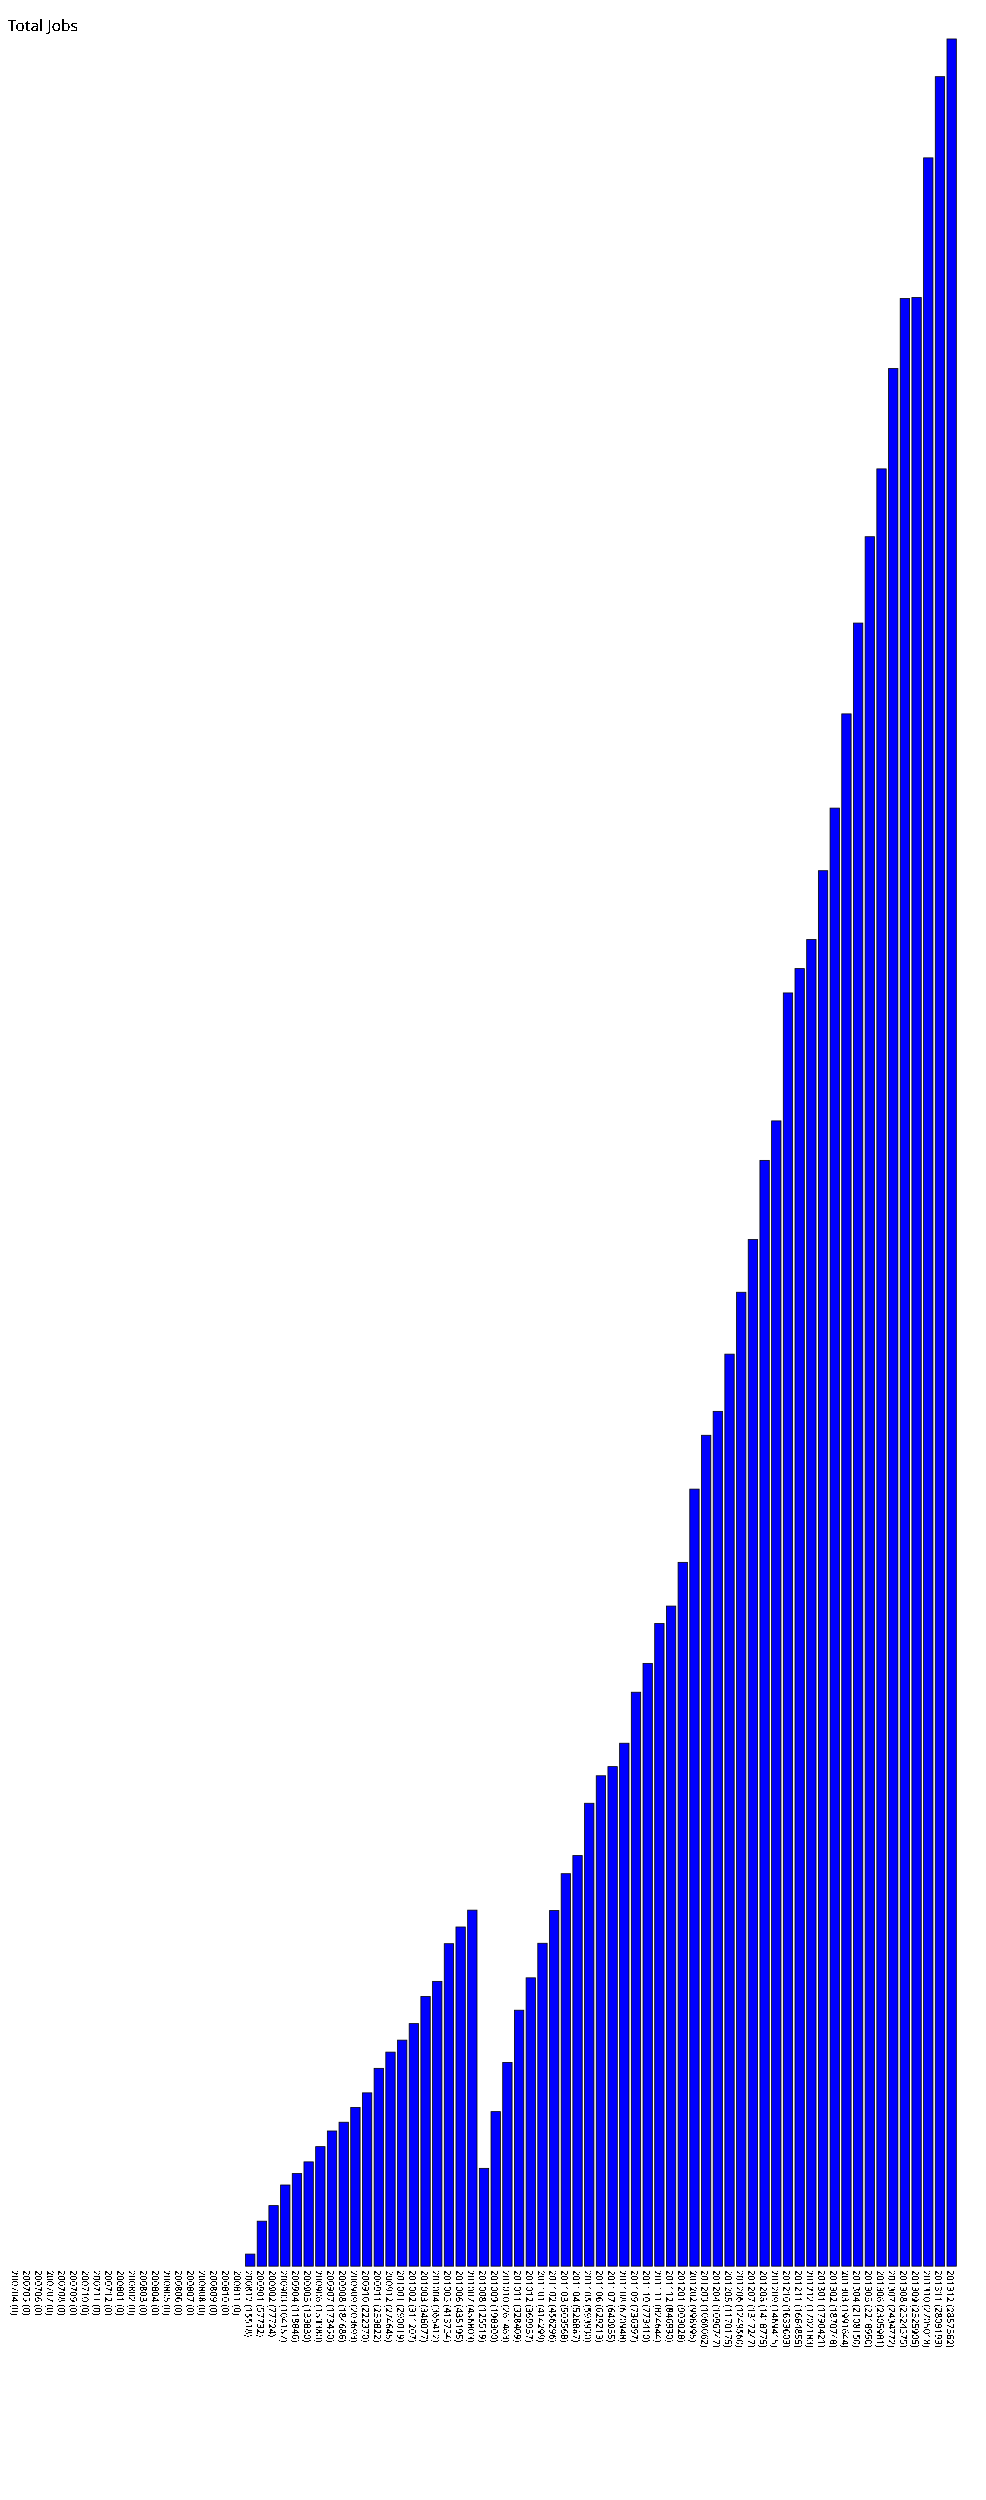
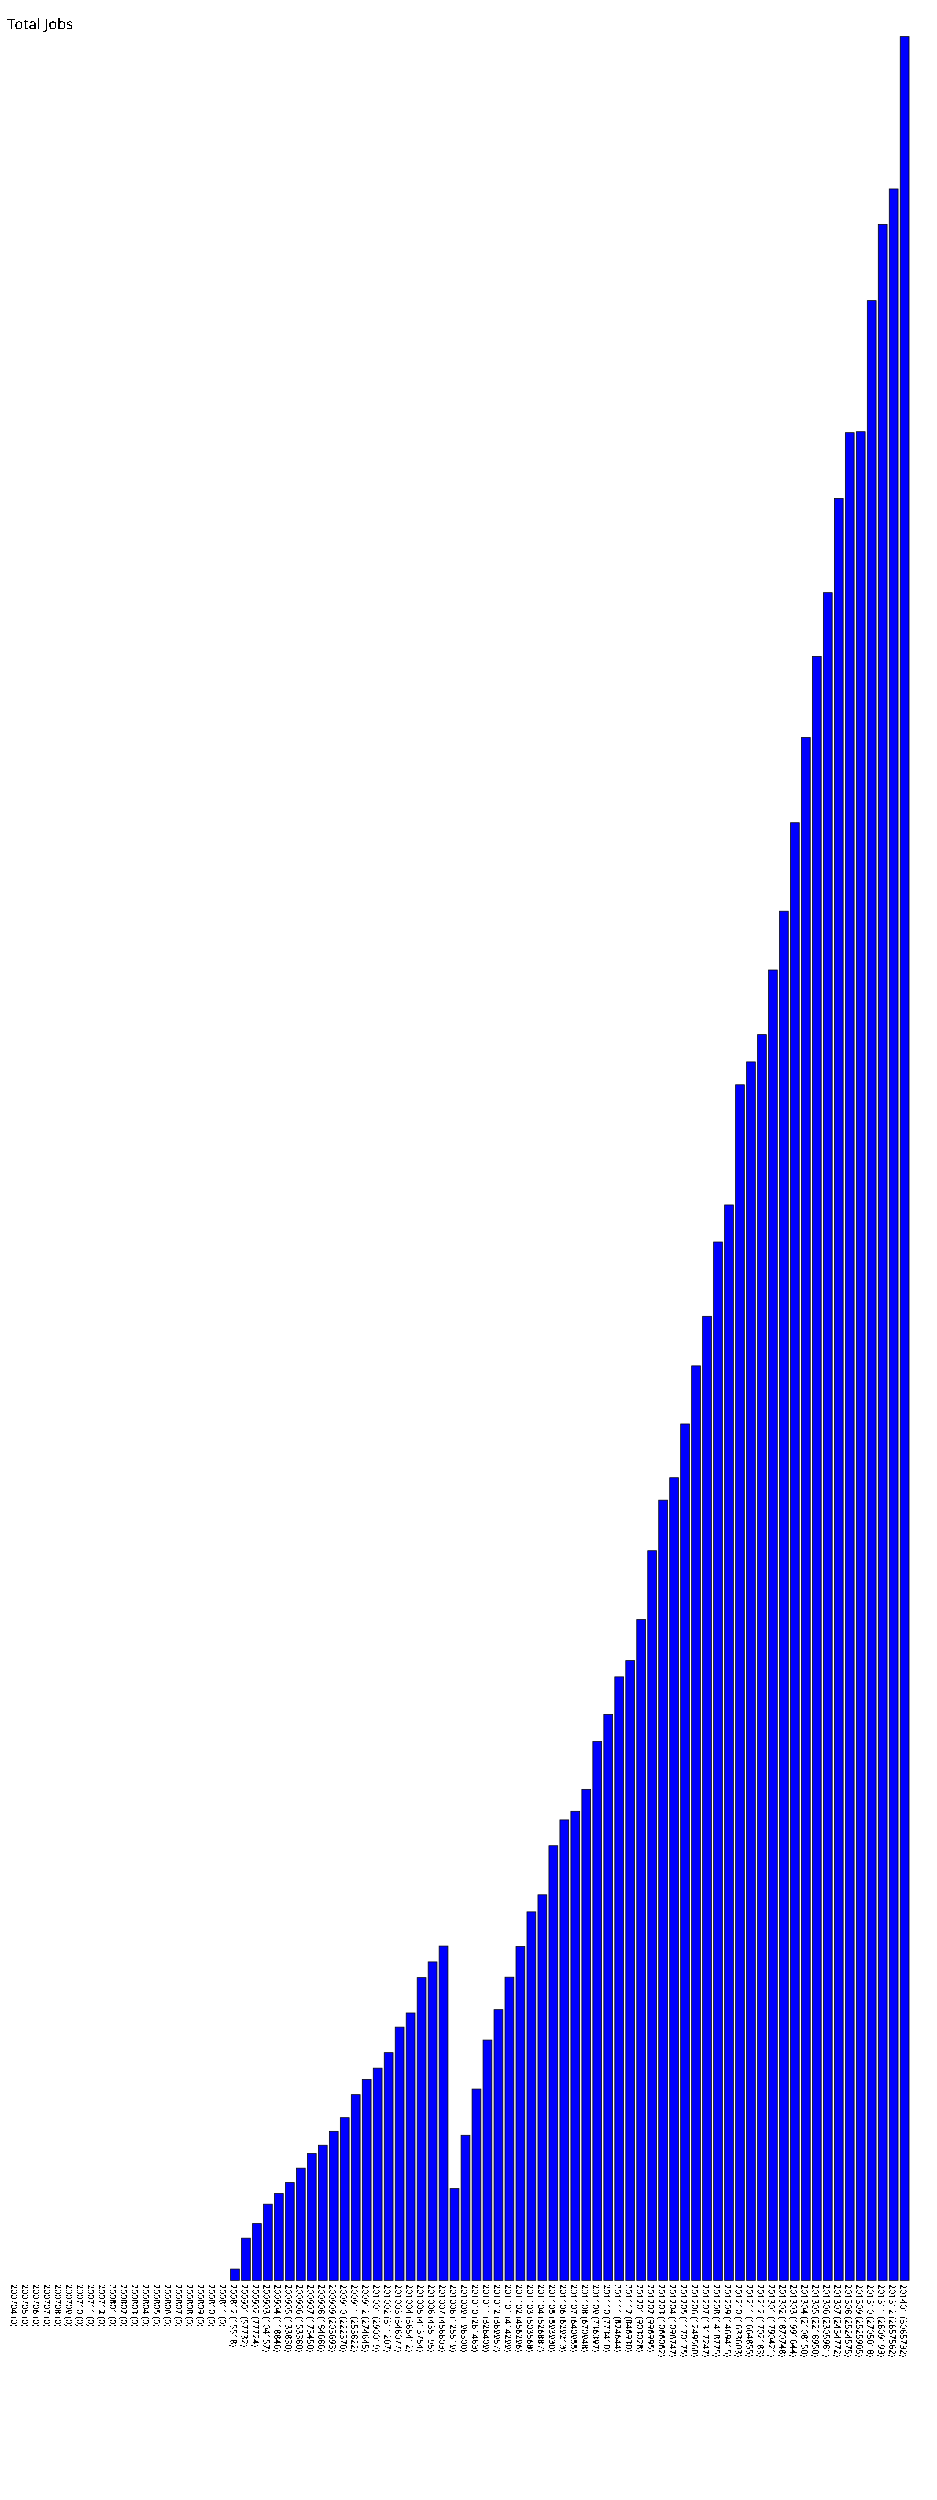
- <svg xmlns="http://www.w3.org/2000/svg" version="1.1" preserveAspectRatio="xMidYMid meet" viewBox="0 0 1265 3207.562">
-   <rect fill="blue" height="0" stroke="black" width="12" x="15" y="2907.562" />
-   <text x="15" y="2912.562" font-family="Tahoma" font-size="12" transform="rotate(90 15,2912.562)" text-rendering="optimizeSpeed" fill="#000000;">200704 (0)</text>
-   <rect fill="blue" height="0" stroke="black" width="12" x="30" y="2907.562" />
-   <text x="30" y="2912.562" font-family="Tahoma" font-size="12" transform="rotate(90 30,2912.562)" text-rendering="optimizeSpeed" fill="#000000;">200705 (0)</text>
-   <rect fill="blue" height="0" stroke="black" width="12" x="45" y="2907.562" />
-   <text x="45" y="2912.562" font-family="Tahoma" font-size="12" transform="rotate(90 45,2912.562)" text-rendering="optimizeSpeed" fill="#000000;">200706 (0)</text>
-   <rect fill="blue" height="0" stroke="black" width="12" x="60" y="2907.562" />
-   <text x="60" y="2912.562" font-family="Tahoma" font-size="12" transform="rotate(90 60,2912.562)" text-rendering="optimizeSpeed" fill="#000000;">200707 (0)</text>
-   <rect fill="blue" height="0" stroke="black" width="12" x="75" y="2907.562" />
-   <text x="75" y="2912.562" font-family="Tahoma" font-size="12" transform="rotate(90 75,2912.562)" text-rendering="optimizeSpeed" fill="#000000;">200708 (0)</text>
-   <rect fill="blue" height="0" stroke="black" width="12" x="90" y="2907.562" />
-   <text x="90" y="2912.562" font-family="Tahoma" font-size="12" transform="rotate(90 90,2912.562)" text-rendering="optimizeSpeed" fill="#000000;">200709 (0)</text>
-   <rect fill="blue" height="0" stroke="black" width="12" x="105" y="2907.562" />
-   <text x="105" y="2912.562" font-family="Tahoma" font-size="12" transform="rotate(90 105,2912.562)" text-rendering="optimizeSpeed" fill="#000000;">200710 (0)</text>
-   <rect fill="blue" height="0" stroke="black" width="12" x="120" y="2907.562" />
-   <text x="120" y="2912.562" font-family="Tahoma" font-size="12" transform="rotate(90 120,2912.562)" text-rendering="optimizeSpeed" fill="#000000;">200711 (0)</text>
-   <rect fill="blue" height="0" stroke="black" width="12" x="135" y="2907.562" />
-   <text x="135" y="2912.562" font-family="Tahoma" font-size="12" transform="rotate(90 135,2912.562)" text-rendering="optimizeSpeed" fill="#000000;">200712 (0)</text>
-   <rect fill="blue" height="0" stroke="black" width="12" x="150" y="2907.562" />
-   <text x="150" y="2912.562" font-family="Tahoma" font-size="12" transform="rotate(90 150,2912.562)" text-rendering="optimizeSpeed" fill="#000000;">200801 (0)</text>
-   <rect fill="blue" height="0" stroke="black" width="12" x="165" y="2907.562" />
-   <text x="165" y="2912.562" font-family="Tahoma" font-size="12" transform="rotate(90 165,2912.562)" text-rendering="optimizeSpeed" fill="#000000;">200802 (0)</text>
-   <rect fill="blue" height="0" stroke="black" width="12" x="180" y="2907.562" />
-   <text x="180" y="2912.562" font-family="Tahoma" font-size="12" transform="rotate(90 180,2912.562)" text-rendering="optimizeSpeed" fill="#000000;">200803 (0)</text>
-   <rect fill="blue" height="0" stroke="black" width="12" x="195" y="2907.562" />
-   <text x="195" y="2912.562" font-family="Tahoma" font-size="12" transform="rotate(90 195,2912.562)" text-rendering="optimizeSpeed" fill="#000000;">200804 (0)</text>
-   <rect fill="blue" height="0" stroke="black" width="12" x="210" y="2907.562" />
-   <text x="210" y="2912.562" font-family="Tahoma" font-size="12" transform="rotate(90 210,2912.562)" text-rendering="optimizeSpeed" fill="#000000;">200805 (0)</text>
-   <rect fill="blue" height="0" stroke="black" width="12" x="225" y="2907.562" />
-   <text x="225" y="2912.562" font-family="Tahoma" font-size="12" transform="rotate(90 225,2912.562)" text-rendering="optimizeSpeed" fill="#000000;">200806 (0)</text>
-   <rect fill="blue" height="0" stroke="black" width="12" x="240" y="2907.562" />
-   <text x="240" y="2912.562" font-family="Tahoma" font-size="12" transform="rotate(90 240,2912.562)" text-rendering="optimizeSpeed" fill="#000000;">200807 (0)</text>
-   <rect fill="blue" height="0" stroke="black" width="12" x="255" y="2907.562" />
-   <text x="255" y="2912.562" font-family="Tahoma" font-size="12" transform="rotate(90 255,2912.562)" text-rendering="optimizeSpeed" fill="#000000;">200808 (0)</text>
-   <rect fill="blue" height="0" stroke="black" width="12" x="270" y="2907.562" />
-   <text x="270" y="2912.562" font-family="Tahoma" font-size="12" transform="rotate(90 270,2912.562)" text-rendering="optimizeSpeed" fill="#000000;">200809 (0)</text>
-   <rect fill="blue" height="0" stroke="black" width="12" x="285" y="2907.562" />
-   <text x="285" y="2912.562" font-family="Tahoma" font-size="12" transform="rotate(90 285,2912.562)" text-rendering="optimizeSpeed" fill="#000000;">200810 (0)</text>
-   <rect fill="blue" height="0" stroke="black" width="12" x="300" y="2907.562" />
-   <text x="300" y="2912.562" font-family="Tahoma" font-size="12" transform="rotate(90 300,2912.562)" text-rendering="optimizeSpeed" fill="#000000;">200811 (0)</text>
-   <rect fill="blue" height="15.518" stroke="black" width="12" x="315" y="2892.044" />
-   <text x="315" y="2912.562" font-family="Tahoma" font-size="12" transform="rotate(90 315,2912.562)" text-rendering="optimizeSpeed" fill="#000000;">200812 (15518)</text>
-   <rect fill="blue" height="57.732" stroke="black" width="12" x="330" y="2849.830" />
-   <text x="330" y="2912.562" font-family="Tahoma" font-size="12" transform="rotate(90 330,2912.562)" text-rendering="optimizeSpeed" fill="#000000;">200901 (57732)</text>
-   <rect fill="blue" height="77.724" stroke="black" width="12" x="345" y="2829.838" />
-   <text x="345" y="2912.562" font-family="Tahoma" font-size="12" transform="rotate(90 345,2912.562)" text-rendering="optimizeSpeed" fill="#000000;">200902 (77724)</text>
-   <rect fill="blue" height="104.157" stroke="black" width="12" x="360" y="2803.405" />
-   <text x="360" y="2912.562" font-family="Tahoma" font-size="12" transform="rotate(90 360,2912.562)" text-rendering="optimizeSpeed" fill="#000000;">200903 (104157)</text>
-   <rect fill="blue" height="118.846" stroke="black" width="12" x="375" y="2788.716" />
-   <text x="375" y="2912.562" font-family="Tahoma" font-size="12" transform="rotate(90 375,2912.562)" text-rendering="optimizeSpeed" fill="#000000;">200904 (118846)</text>
-   <rect fill="blue" height="133.83" stroke="black" width="12" x="390" y="2773.732" />
-   <text x="390" y="2912.562" font-family="Tahoma" font-size="12" transform="rotate(90 390,2912.562)" text-rendering="optimizeSpeed" fill="#000000;">200905 (133830)</text>
-   <rect fill="blue" height="153.38" stroke="black" width="12" x="405" y="2754.182" />
-   <text x="405" y="2912.562" font-family="Tahoma" font-size="12" transform="rotate(90 405,2912.562)" text-rendering="optimizeSpeed" fill="#000000;">200906 (153380)</text>
-   <rect fill="blue" height="173.45" stroke="black" width="12" x="420" y="2734.112" />
-   <text x="420" y="2912.562" font-family="Tahoma" font-size="12" transform="rotate(90 420,2912.562)" text-rendering="optimizeSpeed" fill="#000000;">200907 (173450)</text>
-   <rect fill="blue" height="184.686" stroke="black" width="12" x="435" y="2722.876" />
-   <text x="435" y="2912.562" font-family="Tahoma" font-size="12" transform="rotate(90 435,2912.562)" text-rendering="optimizeSpeed" fill="#000000;">200908 (184686)</text>
-   <rect fill="blue" height="203.693" stroke="black" width="12" x="450" y="2703.869" />
-   <text x="450" y="2912.562" font-family="Tahoma" font-size="12" transform="rotate(90 450,2912.562)" text-rendering="optimizeSpeed" fill="#000000;">200909 (203693)</text>
-   <rect fill="blue" height="222.37" stroke="black" width="12" x="465" y="2685.192" />
-   <text x="465" y="2912.562" font-family="Tahoma" font-size="12" transform="rotate(90 465,2912.562)" text-rendering="optimizeSpeed" fill="#000000;">200910 (222370)</text>
-   <rect fill="blue" height="253.822" stroke="black" width="12" x="480" y="2653.740" />
-   <text x="480" y="2912.562" font-family="Tahoma" font-size="12" transform="rotate(90 480,2912.562)" text-rendering="optimizeSpeed" fill="#000000;">200911 (253822)</text>
-   <rect fill="blue" height="274.645" stroke="black" width="12" x="495" y="2632.917" />
-   <text x="495" y="2912.562" font-family="Tahoma" font-size="12" transform="rotate(90 495,2912.562)" text-rendering="optimizeSpeed" fill="#000000;">200912 (274645)</text>
-   <rect fill="blue" height="290.019" stroke="black" width="12" x="510" y="2617.543" />
-   <text x="510" y="2912.562" font-family="Tahoma" font-size="12" transform="rotate(90 510,2912.562)" text-rendering="optimizeSpeed" fill="#000000;">201001 (290019)</text>
-   <rect fill="blue" height="311.207" stroke="black" width="12" x="525" y="2596.355" />
-   <text x="525" y="2912.562" font-family="Tahoma" font-size="12" transform="rotate(90 525,2912.562)" text-rendering="optimizeSpeed" fill="#000000;">201002 (311207)</text>
-   <rect fill="blue" height="346.077" stroke="black" width="12" x="540" y="2561.485" />
-   <text x="540" y="2912.562" font-family="Tahoma" font-size="12" transform="rotate(90 540,2912.562)" text-rendering="optimizeSpeed" fill="#000000;">201003 (346077)</text>
-   <rect fill="blue" height="365.412" stroke="black" width="12" x="555" y="2542.150" />
-   <text x="555" y="2912.562" font-family="Tahoma" font-size="12" transform="rotate(90 555,2912.562)" text-rendering="optimizeSpeed" fill="#000000;">201004 (365412)</text>
-   <rect fill="blue" height="413.754" stroke="black" width="12" x="570" y="2493.808" />
-   <text x="570" y="2912.562" font-family="Tahoma" font-size="12" transform="rotate(90 570,2912.562)" text-rendering="optimizeSpeed" fill="#000000;">201005 (413754)</text>
-   <rect fill="blue" height="435.195" stroke="black" width="12" x="585" y="2472.367" />
-   <text x="585" y="2912.562" font-family="Tahoma" font-size="12" transform="rotate(90 585,2912.562)" text-rendering="optimizeSpeed" fill="#000000;">201006 (435195)</text>
-   <rect fill="blue" height="456.803" stroke="black" width="12" x="600" y="2450.759" />
-   <text x="600" y="2912.562" font-family="Tahoma" font-size="12" transform="rotate(90 600,2912.562)" text-rendering="optimizeSpeed" fill="#000000;">201007 (456803)</text>
-   <rect fill="blue" height="125.519" stroke="black" width="12" x="615" y="2782.043" />
-   <text x="615" y="2912.562" font-family="Tahoma" font-size="12" transform="rotate(90 615,2912.562)" text-rendering="optimizeSpeed" fill="#000000;">201008 (125519)</text>
-   <rect fill="blue" height="198.3" stroke="black" width="12" x="630" y="2709.262" />
-   <text x="630" y="2912.562" font-family="Tahoma" font-size="12" transform="rotate(90 630,2912.562)" text-rendering="optimizeSpeed" fill="#000000;">201009 (198300)</text>
-   <rect fill="blue" height="261.463" stroke="black" width="12" x="645" y="2646.099" />
-   <text x="645" y="2912.562" font-family="Tahoma" font-size="12" transform="rotate(90 645,2912.562)" text-rendering="optimizeSpeed" fill="#000000;">201010 (261463)</text>
-   <rect fill="blue" height="328.409" stroke="black" width="12" x="660" y="2579.153" />
-   <text x="660" y="2912.562" font-family="Tahoma" font-size="12" transform="rotate(90 660,2912.562)" text-rendering="optimizeSpeed" fill="#000000;">201011 (328409)</text>
-   <rect fill="blue" height="369.957" stroke="black" width="12" x="675" y="2537.605" />
-   <text x="675" y="2912.562" font-family="Tahoma" font-size="12" transform="rotate(90 675,2912.562)" text-rendering="optimizeSpeed" fill="#000000;">201012 (369957)</text>
-   <rect fill="blue" height="414.299" stroke="black" width="12" x="690" y="2493.263" />
-   <text x="690" y="2912.562" font-family="Tahoma" font-size="12" transform="rotate(90 690,2912.562)" text-rendering="optimizeSpeed" fill="#000000;">201101 (414299)</text>
-   <rect fill="blue" height="456.296" stroke="black" width="12" x="705" y="2451.266" />
-   <text x="705" y="2912.562" font-family="Tahoma" font-size="12" transform="rotate(90 705,2912.562)" text-rendering="optimizeSpeed" fill="#000000;">201102 (456296)</text>
-   <rect fill="blue" height="503.568" stroke="black" width="12" x="720" y="2403.994" />
-   <text x="720" y="2912.562" font-family="Tahoma" font-size="12" transform="rotate(90 720,2912.562)" text-rendering="optimizeSpeed" fill="#000000;">201103 (503568)</text>
-   <rect fill="blue" height="526.887" stroke="black" width="12" x="735" y="2380.675" />
-   <text x="735" y="2912.562" font-family="Tahoma" font-size="12" transform="rotate(90 735,2912.562)" text-rendering="optimizeSpeed" fill="#000000;">201104 (526887)</text>
-   <rect fill="blue" height="593.93" stroke="black" width="12" x="750" y="2313.632" />
-   <text x="750" y="2912.562" font-family="Tahoma" font-size="12" transform="rotate(90 750,2912.562)" text-rendering="optimizeSpeed" fill="#000000;">201105 (593930)</text>
-   <rect fill="blue" height="629.213" stroke="black" width="12" x="765" y="2278.349" />
-   <text x="765" y="2912.562" font-family="Tahoma" font-size="12" transform="rotate(90 765,2912.562)" text-rendering="optimizeSpeed" fill="#000000;">201106 (629213)</text>
-   <rect fill="blue" height="640.955" stroke="black" width="12" x="780" y="2266.607" />
-   <text x="780" y="2912.562" font-family="Tahoma" font-size="12" transform="rotate(90 780,2912.562)" text-rendering="optimizeSpeed" fill="#000000;">201107 (640955)</text>
-   <rect fill="blue" height="670.948" stroke="black" width="12" x="795" y="2236.614" />
-   <text x="795" y="2912.562" font-family="Tahoma" font-size="12" transform="rotate(90 795,2912.562)" text-rendering="optimizeSpeed" fill="#000000;">201108 (670948)</text>
-   <rect fill="blue" height="736.397" stroke="black" width="12" x="810" y="2171.165" />
-   <text x="810" y="2912.562" font-family="Tahoma" font-size="12" transform="rotate(90 810,2912.562)" text-rendering="optimizeSpeed" fill="#000000;">201109 (736397)</text>
-   <rect fill="blue" height="773.41" stroke="black" width="12" x="825" y="2134.152" />
-   <text x="825" y="2912.562" font-family="Tahoma" font-size="12" transform="rotate(90 825,2912.562)" text-rendering="optimizeSpeed" fill="#000000;">201110 (773410)</text>
-   <rect fill="blue" height="824.644" stroke="black" width="12" x="840" y="2082.918" />
-   <text x="840" y="2912.562" font-family="Tahoma" font-size="12" transform="rotate(90 840,2912.562)" text-rendering="optimizeSpeed" fill="#000000;">201111 (824644)</text>
-   <rect fill="blue" height="846.93" stroke="black" width="12" x="855" y="2060.632" />
-   <text x="855" y="2912.562" font-family="Tahoma" font-size="12" transform="rotate(90 855,2912.562)" text-rendering="optimizeSpeed" fill="#000000;">201112 (846930)</text>
-   <rect fill="blue" height="903.028" stroke="black" width="12" x="870" y="2004.534" />
-   <text x="870" y="2912.562" font-family="Tahoma" font-size="12" transform="rotate(90 870,2912.562)" text-rendering="optimizeSpeed" fill="#000000;">201201 (903028)</text>
-   <rect fill="blue" height="996.995" stroke="black" width="12" x="885" y="1910.567" />
-   <text x="885" y="2912.562" font-family="Tahoma" font-size="12" transform="rotate(90 885,2912.562)" text-rendering="optimizeSpeed" fill="#000000;">201202 (996995)</text>
-   <rect fill="blue" height="1066.062" stroke="black" width="12" x="900" y="1841.500" />
-   <text x="900" y="2912.562" font-family="Tahoma" font-size="12" transform="rotate(90 900,2912.562)" text-rendering="optimizeSpeed" fill="#000000;">201203 (1066062)</text>
-   <rect fill="blue" height="1096.747" stroke="black" width="12" x="915" y="1810.815" />
-   <text x="915" y="2912.562" font-family="Tahoma" font-size="12" transform="rotate(90 915,2912.562)" text-rendering="optimizeSpeed" fill="#000000;">201204 (1096747)</text>
-   <rect fill="blue" height="1170.175" stroke="black" width="12" x="930" y="1737.387" />
-   <text x="930" y="2912.562" font-family="Tahoma" font-size="12" transform="rotate(90 930,2912.562)" text-rendering="optimizeSpeed" fill="#000000;">201205 (1170175)</text>
-   <rect fill="blue" height="1249.56" stroke="black" width="12" x="945" y="1658.002" />
-   <text x="945" y="2912.562" font-family="Tahoma" font-size="12" transform="rotate(90 945,2912.562)" text-rendering="optimizeSpeed" fill="#000000;">201206 (1249560)</text>
-   <rect fill="blue" height="1317.247" stroke="black" width="12" x="960" y="1590.315" />
-   <text x="960" y="2912.562" font-family="Tahoma" font-size="12" transform="rotate(90 960,2912.562)" text-rendering="optimizeSpeed" fill="#000000;">201207 (1317247)</text>
-   <rect fill="blue" height="1418.775" stroke="black" width="12" x="975" y="1488.787" />
-   <text x="975" y="2912.562" font-family="Tahoma" font-size="12" transform="rotate(90 975,2912.562)" text-rendering="optimizeSpeed" fill="#000000;">201208 (1418775)</text>
-   <rect fill="blue" height="1469.415" stroke="black" width="12" x="990" y="1438.147" />
-   <text x="990" y="2912.562" font-family="Tahoma" font-size="12" transform="rotate(90 990,2912.562)" text-rendering="optimizeSpeed" fill="#000000;">201209 (1469415)</text>
-   <rect fill="blue" height="1633.603" stroke="black" width="12" x="1005" y="1273.959" />
-   <text x="1005" y="2912.562" font-family="Tahoma" font-size="12" transform="rotate(90 1005,2912.562)" text-rendering="optimizeSpeed" fill="#000000;">201210 (1633603)</text>
-   <rect fill="blue" height="1664.855" stroke="black" width="12" x="1020" y="1242.707" />
-   <text x="1020" y="2912.562" font-family="Tahoma" font-size="12" transform="rotate(90 1020,2912.562)" text-rendering="optimizeSpeed" fill="#000000;">201211 (1664855)</text>
-   <rect fill="blue" height="1702.183" stroke="black" width="12" x="1035" y="1205.379" />
-   <text x="1035" y="2912.562" font-family="Tahoma" font-size="12" transform="rotate(90 1035,2912.562)" text-rendering="optimizeSpeed" fill="#000000;">201212 (1702183)</text>
-   <rect fill="blue" height="1790.421" stroke="black" width="12" x="1050" y="1117.141" />
-   <text x="1050" y="2912.562" font-family="Tahoma" font-size="12" transform="rotate(90 1050,2912.562)" text-rendering="optimizeSpeed" fill="#000000;">201301 (1790421)</text>
-   <rect fill="blue" height="1870.748" stroke="black" width="12" x="1065" y="1036.814" />
-   <text x="1065" y="2912.562" font-family="Tahoma" font-size="12" transform="rotate(90 1065,2912.562)" text-rendering="optimizeSpeed" fill="#000000;">201302 (1870748)</text>
-   <rect fill="blue" height="1991.644" stroke="black" width="12" x="1080" y="915.918" />
-   <text x="1080" y="2912.562" font-family="Tahoma" font-size="12" transform="rotate(90 1080,2912.562)" text-rendering="optimizeSpeed" fill="#000000;">201303 (1991644)</text>
-   <rect fill="blue" height="2108.15" stroke="black" width="12" x="1095" y="799.412" />
-   <text x="1095" y="2912.562" font-family="Tahoma" font-size="12" transform="rotate(90 1095,2912.562)" text-rendering="optimizeSpeed" fill="#000000;">201304 (2108150)</text>
-   <rect fill="blue" height="2218.95" stroke="black" width="12" x="1110" y="688.612" />
-   <text x="1110" y="2912.562" font-family="Tahoma" font-size="12" transform="rotate(90 1110,2912.562)" text-rendering="optimizeSpeed" fill="#000000;">201305 (2218950)</text>
-   <rect fill="blue" height="2305.981" stroke="black" width="12" x="1125" y="601.581" />
-   <text x="1125" y="2912.562" font-family="Tahoma" font-size="12" transform="rotate(90 1125,2912.562)" text-rendering="optimizeSpeed" fill="#000000;">201306 (2305981)</text>
-   <rect fill="blue" height="2434.772" stroke="black" width="12" x="1140" y="472.790" />
-   <text x="1140" y="2912.562" font-family="Tahoma" font-size="12" transform="rotate(90 1140,2912.562)" text-rendering="optimizeSpeed" fill="#000000;">201307 (2434772)</text>
-   <rect fill="blue" height="2524.575" stroke="black" width="12" x="1155" y="382.987" />
-   <text x="1155" y="2912.562" font-family="Tahoma" font-size="12" transform="rotate(90 1155,2912.562)" text-rendering="optimizeSpeed" fill="#000000;">201308 (2524575)</text>
-   <rect fill="blue" height="2525.905" stroke="black" width="12" x="1170" y="381.657" />
-   <text x="1170" y="2912.562" font-family="Tahoma" font-size="12" transform="rotate(90 1170,2912.562)" text-rendering="optimizeSpeed" fill="#000000;">201309 (2525905)</text>
-   <rect fill="blue" height="2705.018" stroke="black" width="12" x="1185" y="202.544" />
-   <text x="1185" y="2912.562" font-family="Tahoma" font-size="12" transform="rotate(90 1185,2912.562)" text-rendering="optimizeSpeed" fill="#000000;">201310 (2705018)</text>
-   <rect fill="blue" height="2809.193" stroke="black" width="12" x="1200" y="98.369" />
-   <text x="1200" y="2912.562" font-family="Tahoma" font-size="12" transform="rotate(90 1200,2912.562)" text-rendering="optimizeSpeed" fill="#000000;">201311 (2809193)</text>
-   <rect fill="blue" height="2857.562" stroke="black" width="12" x="1215" y="50.000" />
-   <text x="1215" y="2912.562" font-family="Tahoma" font-size="12" transform="rotate(90 1215,2912.562)" text-rendering="optimizeSpeed" fill="#000000;">201312 (2857562)</text>
+ <svg xmlns="http://www.w3.org/2000/svg" version="1.1" preserveAspectRatio="xMidYMid meet" viewBox="0 0 1280 3415.732">
+   <rect fill="blue" height="0" stroke="black" width="12" x="15" y="3115.732" />
+   <text x="15" y="3120.732" font-family="Tahoma" font-size="12" transform="rotate(90 15,3120.732)" text-rendering="optimizeSpeed" fill="#000000;">200704 (0)</text>
+   <rect fill="blue" height="0" stroke="black" width="12" x="30" y="3115.732" />
+   <text x="30" y="3120.732" font-family="Tahoma" font-size="12" transform="rotate(90 30,3120.732)" text-rendering="optimizeSpeed" fill="#000000;">200705 (0)</text>
+   <rect fill="blue" height="0" stroke="black" width="12" x="45" y="3115.732" />
+   <text x="45" y="3120.732" font-family="Tahoma" font-size="12" transform="rotate(90 45,3120.732)" text-rendering="optimizeSpeed" fill="#000000;">200706 (0)</text>
+   <rect fill="blue" height="0" stroke="black" width="12" x="60" y="3115.732" />
+   <text x="60" y="3120.732" font-family="Tahoma" font-size="12" transform="rotate(90 60,3120.732)" text-rendering="optimizeSpeed" fill="#000000;">200707 (0)</text>
+   <rect fill="blue" height="0" stroke="black" width="12" x="75" y="3115.732" />
+   <text x="75" y="3120.732" font-family="Tahoma" font-size="12" transform="rotate(90 75,3120.732)" text-rendering="optimizeSpeed" fill="#000000;">200708 (0)</text>
+   <rect fill="blue" height="0" stroke="black" width="12" x="90" y="3115.732" />
+   <text x="90" y="3120.732" font-family="Tahoma" font-size="12" transform="rotate(90 90,3120.732)" text-rendering="optimizeSpeed" fill="#000000;">200709 (0)</text>
+   <rect fill="blue" height="0" stroke="black" width="12" x="105" y="3115.732" />
+   <text x="105" y="3120.732" font-family="Tahoma" font-size="12" transform="rotate(90 105,3120.732)" text-rendering="optimizeSpeed" fill="#000000;">200710 (0)</text>
+   <rect fill="blue" height="0" stroke="black" width="12" x="120" y="3115.732" />
+   <text x="120" y="3120.732" font-family="Tahoma" font-size="12" transform="rotate(90 120,3120.732)" text-rendering="optimizeSpeed" fill="#000000;">200711 (0)</text>
+   <rect fill="blue" height="0" stroke="black" width="12" x="135" y="3115.732" />
+   <text x="135" y="3120.732" font-family="Tahoma" font-size="12" transform="rotate(90 135,3120.732)" text-rendering="optimizeSpeed" fill="#000000;">200712 (0)</text>
+   <rect fill="blue" height="0" stroke="black" width="12" x="150" y="3115.732" />
+   <text x="150" y="3120.732" font-family="Tahoma" font-size="12" transform="rotate(90 150,3120.732)" text-rendering="optimizeSpeed" fill="#000000;">200801 (0)</text>
+   <rect fill="blue" height="0" stroke="black" width="12" x="165" y="3115.732" />
+   <text x="165" y="3120.732" font-family="Tahoma" font-size="12" transform="rotate(90 165,3120.732)" text-rendering="optimizeSpeed" fill="#000000;">200802 (0)</text>
+   <rect fill="blue" height="0" stroke="black" width="12" x="180" y="3115.732" />
+   <text x="180" y="3120.732" font-family="Tahoma" font-size="12" transform="rotate(90 180,3120.732)" text-rendering="optimizeSpeed" fill="#000000;">200803 (0)</text>
+   <rect fill="blue" height="0" stroke="black" width="12" x="195" y="3115.732" />
+   <text x="195" y="3120.732" font-family="Tahoma" font-size="12" transform="rotate(90 195,3120.732)" text-rendering="optimizeSpeed" fill="#000000;">200804 (0)</text>
+   <rect fill="blue" height="0" stroke="black" width="12" x="210" y="3115.732" />
+   <text x="210" y="3120.732" font-family="Tahoma" font-size="12" transform="rotate(90 210,3120.732)" text-rendering="optimizeSpeed" fill="#000000;">200805 (0)</text>
+   <rect fill="blue" height="0" stroke="black" width="12" x="225" y="3115.732" />
+   <text x="225" y="3120.732" font-family="Tahoma" font-size="12" transform="rotate(90 225,3120.732)" text-rendering="optimizeSpeed" fill="#000000;">200806 (0)</text>
+   <rect fill="blue" height="0" stroke="black" width="12" x="240" y="3115.732" />
+   <text x="240" y="3120.732" font-family="Tahoma" font-size="12" transform="rotate(90 240,3120.732)" text-rendering="optimizeSpeed" fill="#000000;">200807 (0)</text>
+   <rect fill="blue" height="0" stroke="black" width="12" x="255" y="3115.732" />
+   <text x="255" y="3120.732" font-family="Tahoma" font-size="12" transform="rotate(90 255,3120.732)" text-rendering="optimizeSpeed" fill="#000000;">200808 (0)</text>
+   <rect fill="blue" height="0" stroke="black" width="12" x="270" y="3115.732" />
+   <text x="270" y="3120.732" font-family="Tahoma" font-size="12" transform="rotate(90 270,3120.732)" text-rendering="optimizeSpeed" fill="#000000;">200809 (0)</text>
+   <rect fill="blue" height="0" stroke="black" width="12" x="285" y="3115.732" />
+   <text x="285" y="3120.732" font-family="Tahoma" font-size="12" transform="rotate(90 285,3120.732)" text-rendering="optimizeSpeed" fill="#000000;">200810 (0)</text>
+   <rect fill="blue" height="0" stroke="black" width="12" x="300" y="3115.732" />
+   <text x="300" y="3120.732" font-family="Tahoma" font-size="12" transform="rotate(90 300,3120.732)" text-rendering="optimizeSpeed" fill="#000000;">200811 (0)</text>
+   <rect fill="blue" height="15.518" stroke="black" width="12" x="315" y="3100.214" />
+   <text x="315" y="3120.732" font-family="Tahoma" font-size="12" transform="rotate(90 315,3120.732)" text-rendering="optimizeSpeed" fill="#000000;">200812 (15518)</text>
+   <rect fill="blue" height="57.732" stroke="black" width="12" x="330" y="3058.000" />
+   <text x="330" y="3120.732" font-family="Tahoma" font-size="12" transform="rotate(90 330,3120.732)" text-rendering="optimizeSpeed" fill="#000000;">200901 (57732)</text>
+   <rect fill="blue" height="77.724" stroke="black" width="12" x="345" y="3038.008" />
+   <text x="345" y="3120.732" font-family="Tahoma" font-size="12" transform="rotate(90 345,3120.732)" text-rendering="optimizeSpeed" fill="#000000;">200902 (77724)</text>
+   <rect fill="blue" height="104.157" stroke="black" width="12" x="360" y="3011.575" />
+   <text x="360" y="3120.732" font-family="Tahoma" font-size="12" transform="rotate(90 360,3120.732)" text-rendering="optimizeSpeed" fill="#000000;">200903 (104157)</text>
+   <rect fill="blue" height="118.846" stroke="black" width="12" x="375" y="2996.886" />
+   <text x="375" y="3120.732" font-family="Tahoma" font-size="12" transform="rotate(90 375,3120.732)" text-rendering="optimizeSpeed" fill="#000000;">200904 (118846)</text>
+   <rect fill="blue" height="133.83" stroke="black" width="12" x="390" y="2981.902" />
+   <text x="390" y="3120.732" font-family="Tahoma" font-size="12" transform="rotate(90 390,3120.732)" text-rendering="optimizeSpeed" fill="#000000;">200905 (133830)</text>
+   <rect fill="blue" height="153.38" stroke="black" width="12" x="405" y="2962.352" />
+   <text x="405" y="3120.732" font-family="Tahoma" font-size="12" transform="rotate(90 405,3120.732)" text-rendering="optimizeSpeed" fill="#000000;">200906 (153380)</text>
+   <rect fill="blue" height="173.45" stroke="black" width="12" x="420" y="2942.282" />
+   <text x="420" y="3120.732" font-family="Tahoma" font-size="12" transform="rotate(90 420,3120.732)" text-rendering="optimizeSpeed" fill="#000000;">200907 (173450)</text>
+   <rect fill="blue" height="184.686" stroke="black" width="12" x="435" y="2931.046" />
+   <text x="435" y="3120.732" font-family="Tahoma" font-size="12" transform="rotate(90 435,3120.732)" text-rendering="optimizeSpeed" fill="#000000;">200908 (184686)</text>
+   <rect fill="blue" height="203.693" stroke="black" width="12" x="450" y="2912.039" />
+   <text x="450" y="3120.732" font-family="Tahoma" font-size="12" transform="rotate(90 450,3120.732)" text-rendering="optimizeSpeed" fill="#000000;">200909 (203693)</text>
+   <rect fill="blue" height="222.37" stroke="black" width="12" x="465" y="2893.362" />
+   <text x="465" y="3120.732" font-family="Tahoma" font-size="12" transform="rotate(90 465,3120.732)" text-rendering="optimizeSpeed" fill="#000000;">200910 (222370)</text>
+   <rect fill="blue" height="253.822" stroke="black" width="12" x="480" y="2861.910" />
+   <text x="480" y="3120.732" font-family="Tahoma" font-size="12" transform="rotate(90 480,3120.732)" text-rendering="optimizeSpeed" fill="#000000;">200911 (253822)</text>
+   <rect fill="blue" height="274.645" stroke="black" width="12" x="495" y="2841.087" />
+   <text x="495" y="3120.732" font-family="Tahoma" font-size="12" transform="rotate(90 495,3120.732)" text-rendering="optimizeSpeed" fill="#000000;">200912 (274645)</text>
+   <rect fill="blue" height="290.019" stroke="black" width="12" x="510" y="2825.713" />
+   <text x="510" y="3120.732" font-family="Tahoma" font-size="12" transform="rotate(90 510,3120.732)" text-rendering="optimizeSpeed" fill="#000000;">201001 (290019)</text>
+   <rect fill="blue" height="311.207" stroke="black" width="12" x="525" y="2804.525" />
+   <text x="525" y="3120.732" font-family="Tahoma" font-size="12" transform="rotate(90 525,3120.732)" text-rendering="optimizeSpeed" fill="#000000;">201002 (311207)</text>
+   <rect fill="blue" height="346.077" stroke="black" width="12" x="540" y="2769.655" />
+   <text x="540" y="3120.732" font-family="Tahoma" font-size="12" transform="rotate(90 540,3120.732)" text-rendering="optimizeSpeed" fill="#000000;">201003 (346077)</text>
+   <rect fill="blue" height="365.412" stroke="black" width="12" x="555" y="2750.320" />
+   <text x="555" y="3120.732" font-family="Tahoma" font-size="12" transform="rotate(90 555,3120.732)" text-rendering="optimizeSpeed" fill="#000000;">201004 (365412)</text>
+   <rect fill="blue" height="413.754" stroke="black" width="12" x="570" y="2701.978" />
+   <text x="570" y="3120.732" font-family="Tahoma" font-size="12" transform="rotate(90 570,3120.732)" text-rendering="optimizeSpeed" fill="#000000;">201005 (413754)</text>
+   <rect fill="blue" height="435.195" stroke="black" width="12" x="585" y="2680.537" />
+   <text x="585" y="3120.732" font-family="Tahoma" font-size="12" transform="rotate(90 585,3120.732)" text-rendering="optimizeSpeed" fill="#000000;">201006 (435195)</text>
+   <rect fill="blue" height="456.803" stroke="black" width="12" x="600" y="2658.929" />
+   <text x="600" y="3120.732" font-family="Tahoma" font-size="12" transform="rotate(90 600,3120.732)" text-rendering="optimizeSpeed" fill="#000000;">201007 (456803)</text>
+   <rect fill="blue" height="125.519" stroke="black" width="12" x="615" y="2990.213" />
+   <text x="615" y="3120.732" font-family="Tahoma" font-size="12" transform="rotate(90 615,3120.732)" text-rendering="optimizeSpeed" fill="#000000;">201008 (125519)</text>
+   <rect fill="blue" height="198.3" stroke="black" width="12" x="630" y="2917.432" />
+   <text x="630" y="3120.732" font-family="Tahoma" font-size="12" transform="rotate(90 630,3120.732)" text-rendering="optimizeSpeed" fill="#000000;">201009 (198300)</text>
+   <rect fill="blue" height="261.463" stroke="black" width="12" x="645" y="2854.269" />
+   <text x="645" y="3120.732" font-family="Tahoma" font-size="12" transform="rotate(90 645,3120.732)" text-rendering="optimizeSpeed" fill="#000000;">201010 (261463)</text>
+   <rect fill="blue" height="328.409" stroke="black" width="12" x="660" y="2787.323" />
+   <text x="660" y="3120.732" font-family="Tahoma" font-size="12" transform="rotate(90 660,3120.732)" text-rendering="optimizeSpeed" fill="#000000;">201011 (328409)</text>
+   <rect fill="blue" height="369.957" stroke="black" width="12" x="675" y="2745.775" />
+   <text x="675" y="3120.732" font-family="Tahoma" font-size="12" transform="rotate(90 675,3120.732)" text-rendering="optimizeSpeed" fill="#000000;">201012 (369957)</text>
+   <rect fill="blue" height="414.299" stroke="black" width="12" x="690" y="2701.433" />
+   <text x="690" y="3120.732" font-family="Tahoma" font-size="12" transform="rotate(90 690,3120.732)" text-rendering="optimizeSpeed" fill="#000000;">201101 (414299)</text>
+   <rect fill="blue" height="456.296" stroke="black" width="12" x="705" y="2659.436" />
+   <text x="705" y="3120.732" font-family="Tahoma" font-size="12" transform="rotate(90 705,3120.732)" text-rendering="optimizeSpeed" fill="#000000;">201102 (456296)</text>
+   <rect fill="blue" height="503.568" stroke="black" width="12" x="720" y="2612.164" />
+   <text x="720" y="3120.732" font-family="Tahoma" font-size="12" transform="rotate(90 720,3120.732)" text-rendering="optimizeSpeed" fill="#000000;">201103 (503568)</text>
+   <rect fill="blue" height="526.887" stroke="black" width="12" x="735" y="2588.845" />
+   <text x="735" y="3120.732" font-family="Tahoma" font-size="12" transform="rotate(90 735,3120.732)" text-rendering="optimizeSpeed" fill="#000000;">201104 (526887)</text>
+   <rect fill="blue" height="593.93" stroke="black" width="12" x="750" y="2521.802" />
+   <text x="750" y="3120.732" font-family="Tahoma" font-size="12" transform="rotate(90 750,3120.732)" text-rendering="optimizeSpeed" fill="#000000;">201105 (593930)</text>
+   <rect fill="blue" height="629.213" stroke="black" width="12" x="765" y="2486.519" />
+   <text x="765" y="3120.732" font-family="Tahoma" font-size="12" transform="rotate(90 765,3120.732)" text-rendering="optimizeSpeed" fill="#000000;">201106 (629213)</text>
+   <rect fill="blue" height="640.955" stroke="black" width="12" x="780" y="2474.777" />
+   <text x="780" y="3120.732" font-family="Tahoma" font-size="12" transform="rotate(90 780,3120.732)" text-rendering="optimizeSpeed" fill="#000000;">201107 (640955)</text>
+   <rect fill="blue" height="670.948" stroke="black" width="12" x="795" y="2444.784" />
+   <text x="795" y="3120.732" font-family="Tahoma" font-size="12" transform="rotate(90 795,3120.732)" text-rendering="optimizeSpeed" fill="#000000;">201108 (670948)</text>
+   <rect fill="blue" height="736.397" stroke="black" width="12" x="810" y="2379.335" />
+   <text x="810" y="3120.732" font-family="Tahoma" font-size="12" transform="rotate(90 810,3120.732)" text-rendering="optimizeSpeed" fill="#000000;">201109 (736397)</text>
+   <rect fill="blue" height="773.41" stroke="black" width="12" x="825" y="2342.322" />
+   <text x="825" y="3120.732" font-family="Tahoma" font-size="12" transform="rotate(90 825,3120.732)" text-rendering="optimizeSpeed" fill="#000000;">201110 (773410)</text>
+   <rect fill="blue" height="824.644" stroke="black" width="12" x="840" y="2291.088" />
+   <text x="840" y="3120.732" font-family="Tahoma" font-size="12" transform="rotate(90 840,3120.732)" text-rendering="optimizeSpeed" fill="#000000;">201111 (824644)</text>
+   <rect fill="blue" height="846.93" stroke="black" width="12" x="855" y="2268.802" />
+   <text x="855" y="3120.732" font-family="Tahoma" font-size="12" transform="rotate(90 855,3120.732)" text-rendering="optimizeSpeed" fill="#000000;">201112 (846930)</text>
+   <rect fill="blue" height="903.028" stroke="black" width="12" x="870" y="2212.704" />
+   <text x="870" y="3120.732" font-family="Tahoma" font-size="12" transform="rotate(90 870,3120.732)" text-rendering="optimizeSpeed" fill="#000000;">201201 (903028)</text>
+   <rect fill="blue" height="996.995" stroke="black" width="12" x="885" y="2118.737" />
+   <text x="885" y="3120.732" font-family="Tahoma" font-size="12" transform="rotate(90 885,3120.732)" text-rendering="optimizeSpeed" fill="#000000;">201202 (996995)</text>
+   <rect fill="blue" height="1066.062" stroke="black" width="12" x="900" y="2049.670" />
+   <text x="900" y="3120.732" font-family="Tahoma" font-size="12" transform="rotate(90 900,3120.732)" text-rendering="optimizeSpeed" fill="#000000;">201203 (1066062)</text>
+   <rect fill="blue" height="1096.747" stroke="black" width="12" x="915" y="2018.985" />
+   <text x="915" y="3120.732" font-family="Tahoma" font-size="12" transform="rotate(90 915,3120.732)" text-rendering="optimizeSpeed" fill="#000000;">201204 (1096747)</text>
+   <rect fill="blue" height="1170.175" stroke="black" width="12" x="930" y="1945.557" />
+   <text x="930" y="3120.732" font-family="Tahoma" font-size="12" transform="rotate(90 930,3120.732)" text-rendering="optimizeSpeed" fill="#000000;">201205 (1170175)</text>
+   <rect fill="blue" height="1249.56" stroke="black" width="12" x="945" y="1866.172" />
+   <text x="945" y="3120.732" font-family="Tahoma" font-size="12" transform="rotate(90 945,3120.732)" text-rendering="optimizeSpeed" fill="#000000;">201206 (1249560)</text>
+   <rect fill="blue" height="1317.247" stroke="black" width="12" x="960" y="1798.485" />
+   <text x="960" y="3120.732" font-family="Tahoma" font-size="12" transform="rotate(90 960,3120.732)" text-rendering="optimizeSpeed" fill="#000000;">201207 (1317247)</text>
+   <rect fill="blue" height="1418.775" stroke="black" width="12" x="975" y="1696.957" />
+   <text x="975" y="3120.732" font-family="Tahoma" font-size="12" transform="rotate(90 975,3120.732)" text-rendering="optimizeSpeed" fill="#000000;">201208 (1418775)</text>
+   <rect fill="blue" height="1469.415" stroke="black" width="12" x="990" y="1646.317" />
+   <text x="990" y="3120.732" font-family="Tahoma" font-size="12" transform="rotate(90 990,3120.732)" text-rendering="optimizeSpeed" fill="#000000;">201209 (1469415)</text>
+   <rect fill="blue" height="1633.603" stroke="black" width="12" x="1005" y="1482.129" />
+   <text x="1005" y="3120.732" font-family="Tahoma" font-size="12" transform="rotate(90 1005,3120.732)" text-rendering="optimizeSpeed" fill="#000000;">201210 (1633603)</text>
+   <rect fill="blue" height="1664.855" stroke="black" width="12" x="1020" y="1450.877" />
+   <text x="1020" y="3120.732" font-family="Tahoma" font-size="12" transform="rotate(90 1020,3120.732)" text-rendering="optimizeSpeed" fill="#000000;">201211 (1664855)</text>
+   <rect fill="blue" height="1702.183" stroke="black" width="12" x="1035" y="1413.549" />
+   <text x="1035" y="3120.732" font-family="Tahoma" font-size="12" transform="rotate(90 1035,3120.732)" text-rendering="optimizeSpeed" fill="#000000;">201212 (1702183)</text>
+   <rect fill="blue" height="1790.421" stroke="black" width="12" x="1050" y="1325.311" />
+   <text x="1050" y="3120.732" font-family="Tahoma" font-size="12" transform="rotate(90 1050,3120.732)" text-rendering="optimizeSpeed" fill="#000000;">201301 (1790421)</text>
+   <rect fill="blue" height="1870.748" stroke="black" width="12" x="1065" y="1244.984" />
+   <text x="1065" y="3120.732" font-family="Tahoma" font-size="12" transform="rotate(90 1065,3120.732)" text-rendering="optimizeSpeed" fill="#000000;">201302 (1870748)</text>
+   <rect fill="blue" height="1991.644" stroke="black" width="12" x="1080" y="1124.088" />
+   <text x="1080" y="3120.732" font-family="Tahoma" font-size="12" transform="rotate(90 1080,3120.732)" text-rendering="optimizeSpeed" fill="#000000;">201303 (1991644)</text>
+   <rect fill="blue" height="2108.15" stroke="black" width="12" x="1095" y="1007.582" />
+   <text x="1095" y="3120.732" font-family="Tahoma" font-size="12" transform="rotate(90 1095,3120.732)" text-rendering="optimizeSpeed" fill="#000000;">201304 (2108150)</text>
+   <rect fill="blue" height="2218.95" stroke="black" width="12" x="1110" y="896.782" />
+   <text x="1110" y="3120.732" font-family="Tahoma" font-size="12" transform="rotate(90 1110,3120.732)" text-rendering="optimizeSpeed" fill="#000000;">201305 (2218950)</text>
+   <rect fill="blue" height="2305.981" stroke="black" width="12" x="1125" y="809.751" />
+   <text x="1125" y="3120.732" font-family="Tahoma" font-size="12" transform="rotate(90 1125,3120.732)" text-rendering="optimizeSpeed" fill="#000000;">201306 (2305981)</text>
+   <rect fill="blue" height="2434.772" stroke="black" width="12" x="1140" y="680.960" />
+   <text x="1140" y="3120.732" font-family="Tahoma" font-size="12" transform="rotate(90 1140,3120.732)" text-rendering="optimizeSpeed" fill="#000000;">201307 (2434772)</text>
+   <rect fill="blue" height="2524.575" stroke="black" width="12" x="1155" y="591.157" />
+   <text x="1155" y="3120.732" font-family="Tahoma" font-size="12" transform="rotate(90 1155,3120.732)" text-rendering="optimizeSpeed" fill="#000000;">201308 (2524575)</text>
+   <rect fill="blue" height="2525.905" stroke="black" width="12" x="1170" y="589.827" />
+   <text x="1170" y="3120.732" font-family="Tahoma" font-size="12" transform="rotate(90 1170,3120.732)" text-rendering="optimizeSpeed" fill="#000000;">201309 (2525905)</text>
+   <rect fill="blue" height="2705.018" stroke="black" width="12" x="1185" y="410.714" />
+   <text x="1185" y="3120.732" font-family="Tahoma" font-size="12" transform="rotate(90 1185,3120.732)" text-rendering="optimizeSpeed" fill="#000000;">201310 (2705018)</text>
+   <rect fill="blue" height="2809.193" stroke="black" width="12" x="1200" y="306.539" />
+   <text x="1200" y="3120.732" font-family="Tahoma" font-size="12" transform="rotate(90 1200,3120.732)" text-rendering="optimizeSpeed" fill="#000000;">201311 (2809193)</text>
+   <rect fill="blue" height="2857.562" stroke="black" width="12" x="1215" y="258.170" />
+   <text x="1215" y="3120.732" font-family="Tahoma" font-size="12" transform="rotate(90 1215,3120.732)" text-rendering="optimizeSpeed" fill="#000000;">201312 (2857562)</text>
+   <rect fill="blue" height="3065.732" stroke="black" width="12" x="1230" y="50.000" />
+   <text x="1230" y="3120.732" font-family="Tahoma" font-size="12" transform="rotate(90 1230,3120.732)" text-rendering="optimizeSpeed" fill="#000000;">201401 (3065732)</text>
  <text x="10" y="40" font-family="Tahoma" font-size="20" text-rendering="optimizeSpeed" fill="#000000;">Total Jobs</text>
</svg>
